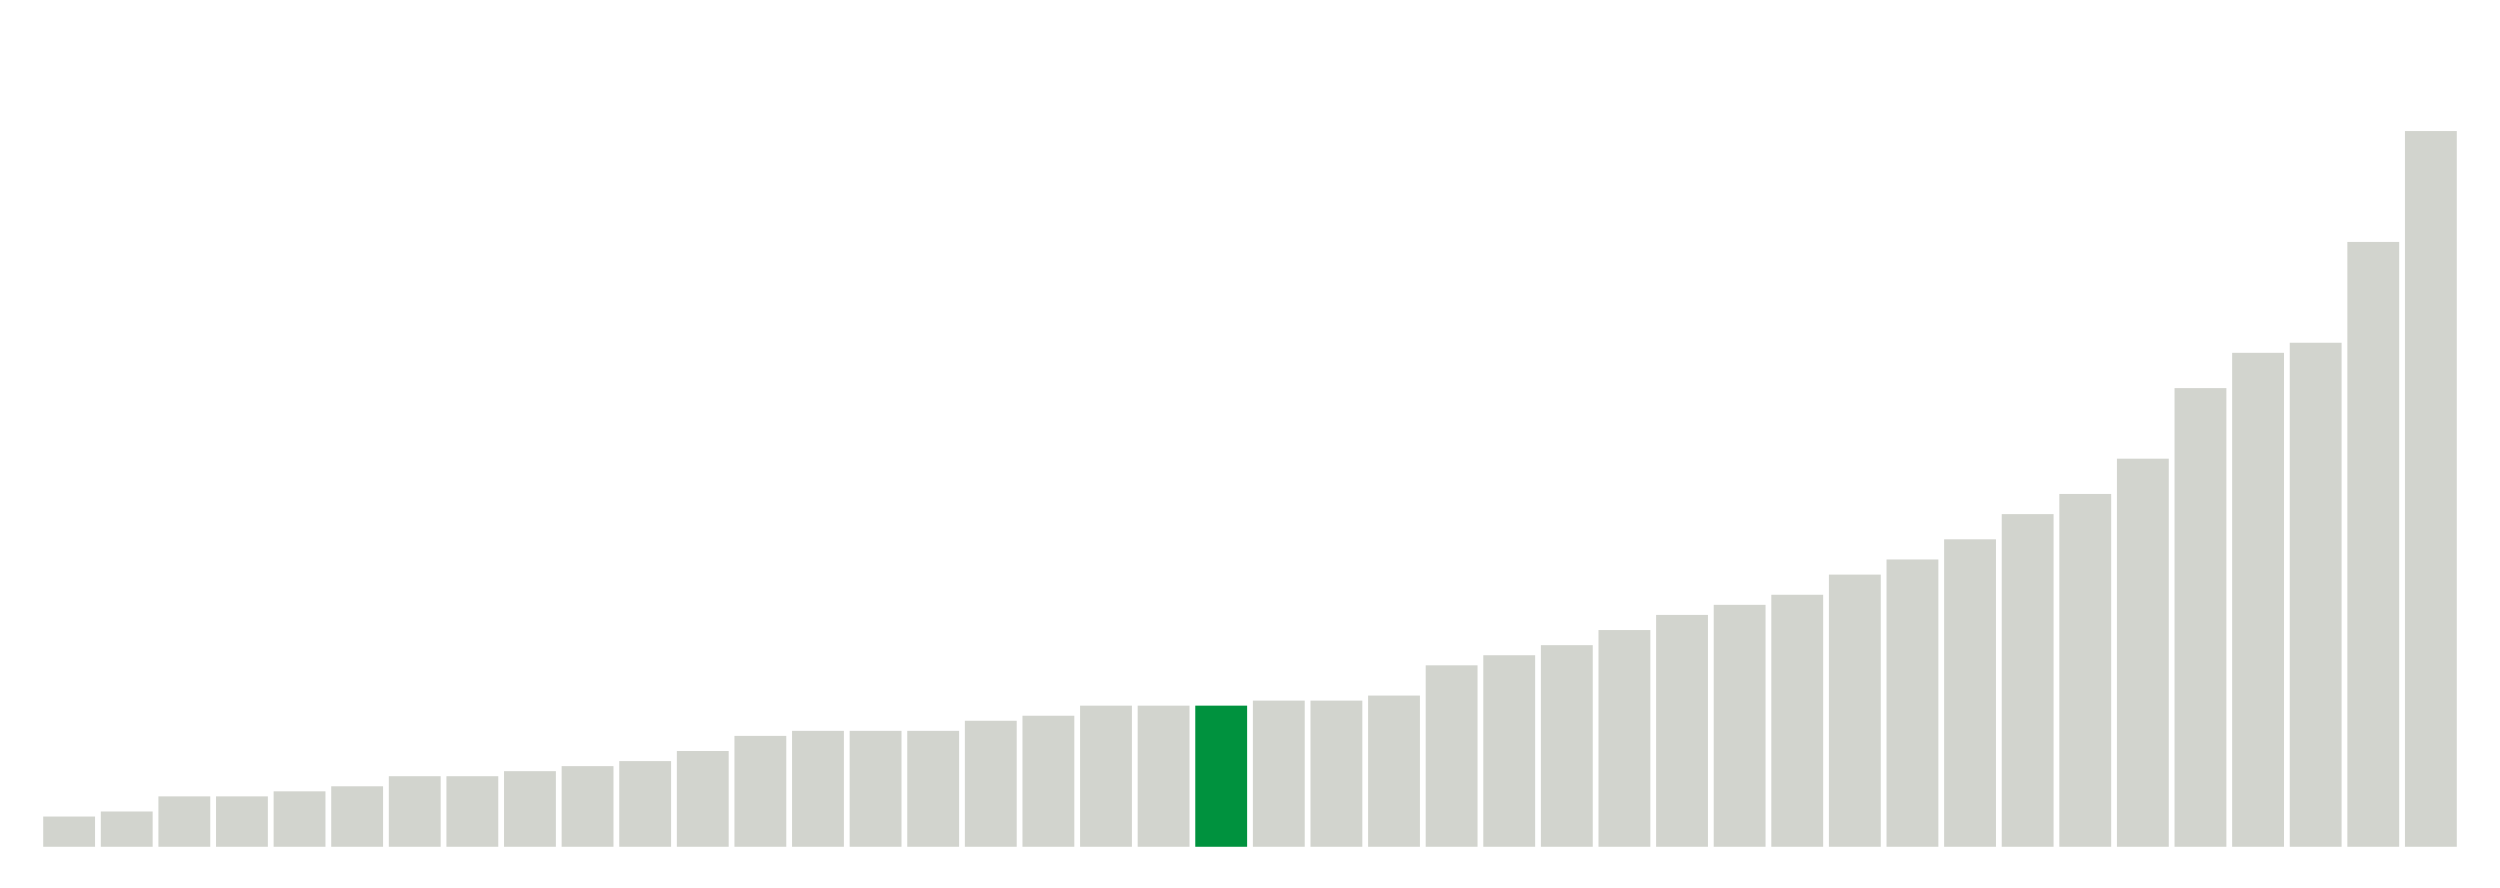
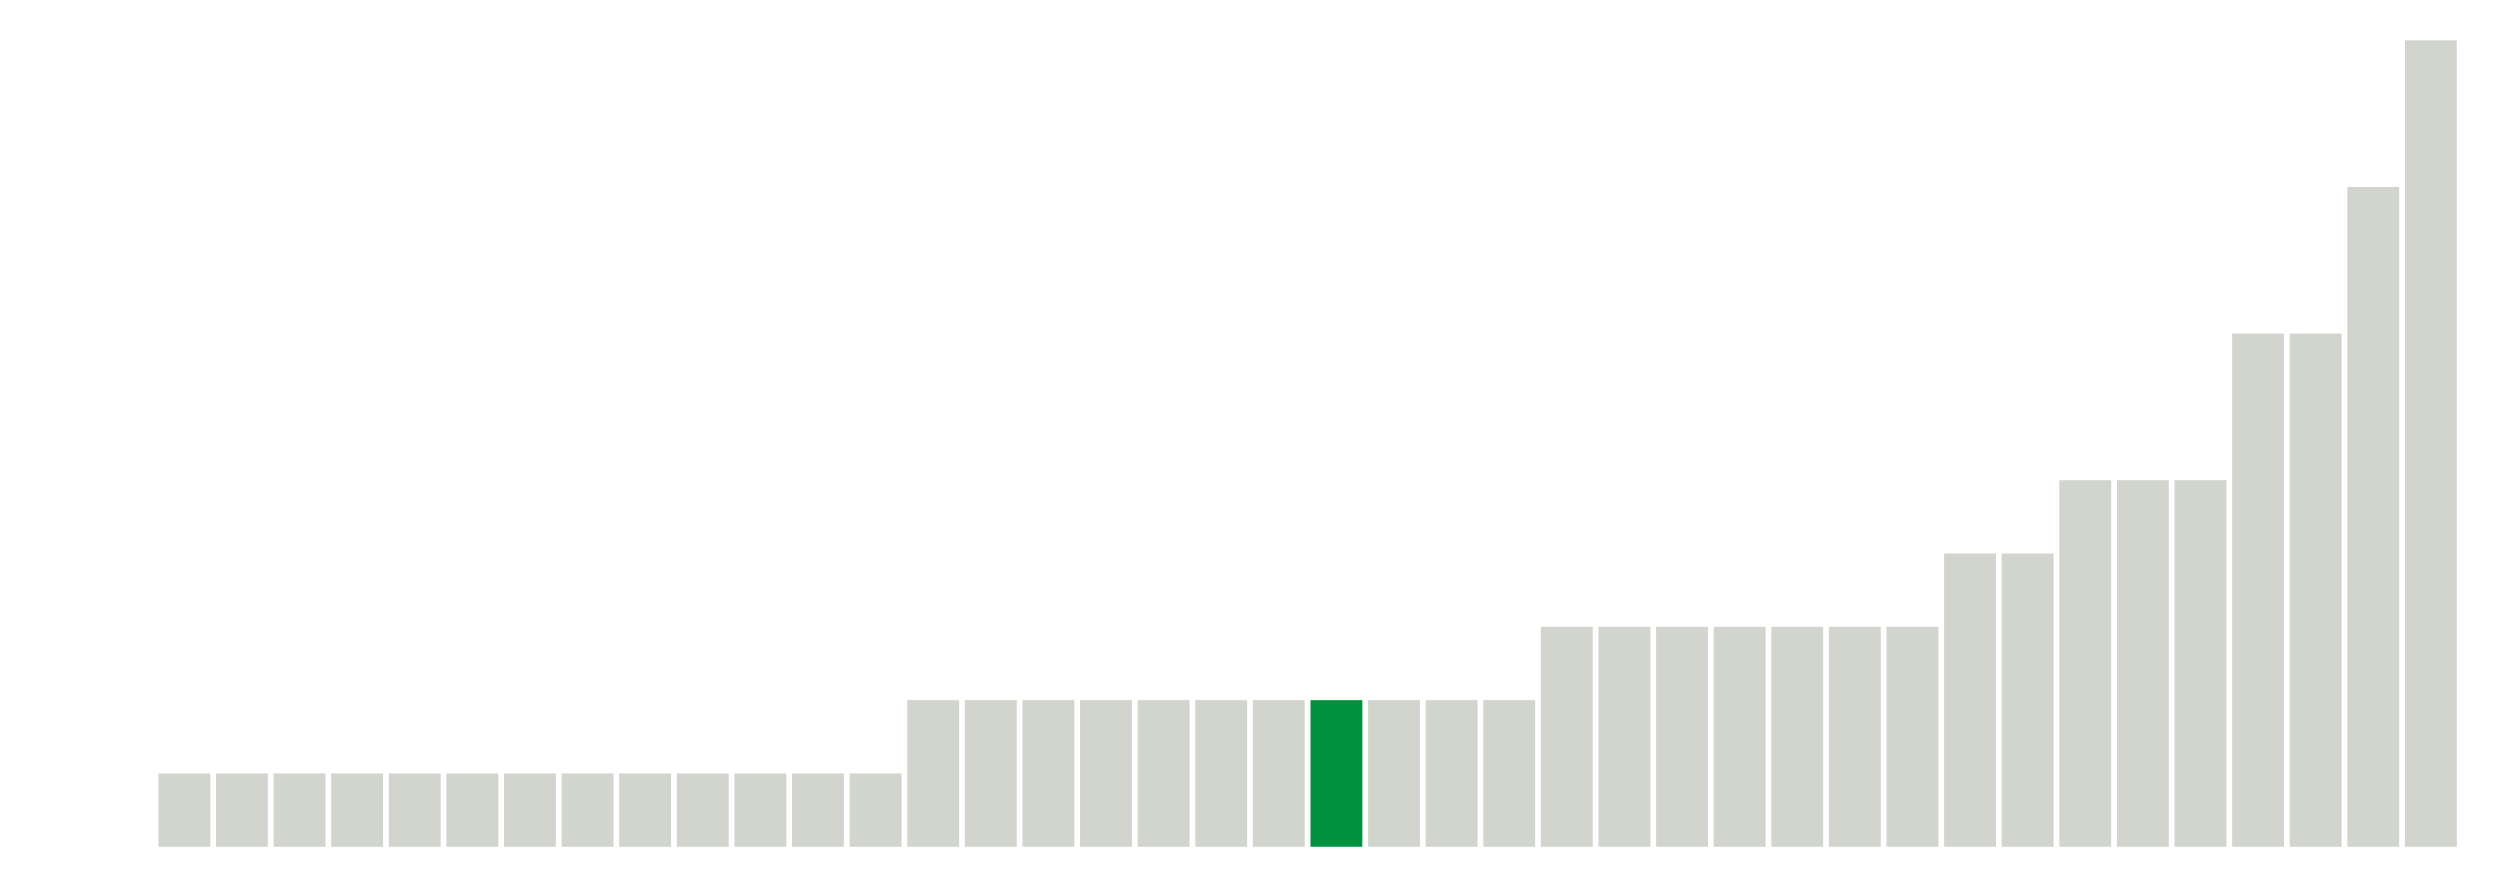
<svg xmlns="http://www.w3.org/2000/svg" version="1.1" class="marks" width="310" height="110">
  <g fill="none" stroke-miterlimit="10" transform="translate(5,5)">
    <g class="mark-group role-frame root" role="graphics-object" aria-roledescription="group mark container">
      <g transform="translate(0,0)">
        <path class="background" aria-hidden="true" d="M0,0h300v100h-300Z" stroke="#ddd" stroke-width="0" />
        <g>
          <g class="mark-rect role-mark marks" role="graphics-object" aria-roledescription="rect mark container">
-             <path aria-label="neighborhood: Greenwich Village - SoHo; unmodified_data_value_geo_entity: 0.6" role="graphics-symbol" aria-roledescription="bar" d="M0.357,96.25h6.429v3.75h-6.429Z" fill="#D2D4CE" />
-             <path aria-label="neighborhood: Upper East Side; unmodified_data_value_geo_entity: 0.7" role="graphics-symbol" aria-roledescription="bar" d="M7.5,95.625h6.429v4.375h-6.429Z" fill="#D2D4CE" />
-             <path aria-label="neighborhood: Greenpoint; unmodified_data_value_geo_entity: 1" role="graphics-symbol" aria-roledescription="bar" d="M14.643,93.75h6.429v6.25h-6.429Z" fill="#D2D4CE" />
-             <path aria-label="neighborhood: Gramercy Park - Murray Hill; unmodified_data_value_geo_entity: 1" role="graphics-symbol" aria-roledescription="bar" d="M21.786,93.75h6.429v6.25h-6.429Z" fill="#D2D4CE" />
-             <path aria-label="neighborhood: Chelsea - Clinton; unmodified_data_value_geo_entity: 1.1" role="graphics-symbol" aria-roledescription="bar" d="M28.929,93.125h6.429v6.875h-6.429Z" fill="#D2D4CE" />
-             <path aria-label="neighborhood: Bayside - Little Neck; unmodified_data_value_geo_entity: 1.2" role="graphics-symbol" aria-roledescription="bar" d="M36.071,92.5h6.429v7.5h-6.429Z" fill="#D2D4CE" />
-             <path aria-label="neighborhood: Bensonhurst - Bay Ridge; unmodified_data_value_geo_entity: 1.4" role="graphics-symbol" aria-roledescription="bar" d="M43.214,91.25h6.429v8.75h-6.429Z" fill="#D2D4CE" />
-             <path aria-label="neighborhood: Flushing - Clearview; unmodified_data_value_geo_entity: 1.4" role="graphics-symbol" aria-roledescription="bar" d="M50.357,91.25h6.429v8.75h-6.429Z" fill="#D2D4CE" />
-             <path aria-label="neighborhood: Upper West Side; unmodified_data_value_geo_entity: 1.5" role="graphics-symbol" aria-roledescription="bar" d="M57.5,90.625h6.429v9.375h-6.429Z" fill="#D2D4CE" />
-             <path aria-label="neighborhood: Borough Park; unmodified_data_value_geo_entity: 1.6" role="graphics-symbol" aria-roledescription="bar" d="M64.643,90h6.429v10h-6.429Z" fill="#D2D4CE" />
-             <path aria-label="neighborhood: South Beach - Tottenville; unmodified_data_value_geo_entity: 1.7" role="graphics-symbol" aria-roledescription="bar" d="M71.786,89.375h6.429v10.625h-6.429Z" fill="#D2D4CE" />
-             <path aria-label="neighborhood: Ridgewood - Forest Hills; unmodified_data_value_geo_entity: 1.9" role="graphics-symbol" aria-roledescription="bar" d="M78.929,88.125h6.429v11.875h-6.429Z" fill="#D2D4CE" />
-             <path aria-label="neighborhood: Lower Manhattan; unmodified_data_value_geo_entity: 2.2" role="graphics-symbol" aria-roledescription="bar" d="M86.071,86.25h6.429v13.75h-6.429Z" fill="#D2D4CE" />
-             <path aria-label="neighborhood: Long Island City - Astoria; unmodified_data_value_geo_entity: 2.3" role="graphics-symbol" aria-roledescription="bar" d="M93.214,85.625h6.429v14.375h-6.429Z" fill="#D2D4CE" />
-             <path aria-label="neighborhood: Downtown - Heights - Slope; unmodified_data_value_geo_entity: 2.3" role="graphics-symbol" aria-roledescription="bar" d="M100.357,85.625h6.429v14.375h-6.429Z" fill="#D2D4CE" />
-             <path aria-label="neighborhood: West Queens; unmodified_data_value_geo_entity: 2.3" role="graphics-symbol" aria-roledescription="bar" d="M107.5,85.625h6.429v14.375h-6.429Z" fill="#D2D4CE" />
-             <path aria-label="neighborhood: Fresh Meadows; unmodified_data_value_geo_entity: 2.5" role="graphics-symbol" aria-roledescription="bar" d="M114.643,84.375h6.429v15.625h-6.429Z" fill="#D2D4CE" />
-             <path aria-label="neighborhood: Willowbrook; unmodified_data_value_geo_entity: 2.6" role="graphics-symbol" aria-roledescription="bar" d="M121.786,83.75h6.429v16.25h-6.429Z" fill="#D2D4CE" />
-             <path aria-label="neighborhood: Coney Island - Sheepshead Bay; unmodified_data_value_geo_entity: 2.8" role="graphics-symbol" aria-roledescription="bar" d="M128.929,82.5h6.429v17.5h-6.429Z" fill="#D2D4CE" />
-             <path aria-label="neighborhood: Union Square - Lower East Side; unmodified_data_value_geo_entity: 2.8" role="graphics-symbol" aria-roledescription="bar" d="M136.071,82.5h6.429v17.5h-6.429Z" fill="#D2D4CE" />
-             <path aria-label="neighborhood: Southwest Queens; unmodified_data_value_geo_entity: 2.8" role="graphics-symbol" aria-roledescription="bar" d="M143.214,82.5h6.429v17.5h-6.429Z" fill="#00923E" />
-             <path aria-label="neighborhood: Sunset Park; unmodified_data_value_geo_entity: 2.9" role="graphics-symbol" aria-roledescription="bar" d="M150.357,81.875h6.429v18.125h-6.429Z" fill="#D2D4CE" />
-             <path aria-label="neighborhood: Canarsie - Flatlands; unmodified_data_value_geo_entity: 2.9" role="graphics-symbol" aria-roledescription="bar" d="M157.5,81.875h6.429v18.125h-6.429Z" fill="#D2D4CE" />
-             <path aria-label="neighborhood: Southeast Queens; unmodified_data_value_geo_entity: 3" role="graphics-symbol" aria-roledescription="bar" d="M164.643,81.25h6.429v18.75h-6.429Z" fill="#D2D4CE" />
-             <path aria-label="neighborhood: Washington Heights; unmodified_data_value_geo_entity: 3.6" role="graphics-symbol" aria-roledescription="bar" d="M171.786,77.5h6.429v22.5h-6.429Z" fill="#D2D4CE" />
-             <path aria-label="neighborhood: East Flatbush - Flatbush; unmodified_data_value_geo_entity: 3.8" role="graphics-symbol" aria-roledescription="bar" d="M178.929,76.25h6.429v23.75h-6.429Z" fill="#D2D4CE" />
-             <path aria-label="neighborhood: Kingsbridge - Riverdale; unmodified_data_value_geo_entity: 4" role="graphics-symbol" aria-roledescription="bar" d="M186.071,75h6.429v25h-6.429Z" fill="#D2D4CE" />
-             <path aria-label="neighborhood: Jamaica; unmodified_data_value_geo_entity: 4.3" role="graphics-symbol" aria-roledescription="bar" d="M193.214,73.125h6.429v26.875h-6.429Z" fill="#D2D4CE" />
-             <path aria-label="neighborhood: Williamsburg - Bushwick; unmodified_data_value_geo_entity: 4.6" role="graphics-symbol" aria-roledescription="bar" d="M200.357,71.25h6.429v28.75h-6.429Z" fill="#D2D4CE" />
-             <path aria-label="neighborhood: Rockaways; unmodified_data_value_geo_entity: 4.8" role="graphics-symbol" aria-roledescription="bar" d="M207.5,70h6.429v30h-6.429Z" fill="#D2D4CE" />
-             <path aria-label="neighborhood: East New York; unmodified_data_value_geo_entity: 5" role="graphics-symbol" aria-roledescription="bar" d="M214.643,68.75h6.429v31.25h-6.429Z" fill="#D2D4CE" />
-             <path aria-label="neighborhood: Bedford Stuyvesant - Crown Heights; unmodified_data_value_geo_entity: 5.4" role="graphics-symbol" aria-roledescription="bar" d="M221.786,66.25h6.429v33.75h-6.429Z" fill="#D2D4CE" />
-             <path aria-label="neighborhood: Stapleton - St. George; unmodified_data_value_geo_entity: 5.7" role="graphics-symbol" aria-roledescription="bar" d="M228.929,64.375h6.429v35.625h-6.429Z" fill="#D2D4CE" />
-             <path aria-label="neighborhood: Central Harlem - Morningside Heights; unmodified_data_value_geo_entity: 6.1" role="graphics-symbol" aria-roledescription="bar" d="M236.071,61.875h6.429v38.125h-6.429Z" fill="#D2D4CE" />
-             <path aria-label="neighborhood: Northeast Bronx; unmodified_data_value_geo_entity: 6.6" role="graphics-symbol" aria-roledescription="bar" d="M243.214,58.75h6.429v41.25h-6.429Z" fill="#D2D4CE" />
-             <path aria-label="neighborhood: Pelham - Throgs Neck; unmodified_data_value_geo_entity: 7" role="graphics-symbol" aria-roledescription="bar" d="M250.357,56.25h6.429v43.75h-6.429Z" fill="#D2D4CE" />
-             <path aria-label="neighborhood: Port Richmond; unmodified_data_value_geo_entity: 7.7" role="graphics-symbol" aria-roledescription="bar" d="M257.5,51.875h6.429v48.125h-6.429Z" fill="#D2D4CE" />
-             <path aria-label="neighborhood: East Harlem; unmodified_data_value_geo_entity: 9.1" role="graphics-symbol" aria-roledescription="bar" d="M264.643,43.125h6.429v56.875h-6.429Z" fill="#D2D4CE" />
-             <path aria-label="neighborhood: Crotona -Tremont; unmodified_data_value_geo_entity: 9.8" role="graphics-symbol" aria-roledescription="bar" d="M271.786,38.75h6.429v61.25h-6.429Z" fill="#D2D4CE" />
-             <path aria-label="neighborhood: Fordham - Bronx Pk; unmodified_data_value_geo_entity: 10" role="graphics-symbol" aria-roledescription="bar" d="M278.929,37.5h6.429v62.5h-6.429Z" fill="#D2D4CE" />
-             <path aria-label="neighborhood: High Bridge - Morrisania; unmodified_data_value_geo_entity: 12" role="graphics-symbol" aria-roledescription="bar" d="M286.071,25h6.429v75h-6.429Z" fill="#D2D4CE" />
-             <path aria-label="neighborhood: Hunts Point - Mott Haven; unmodified_data_value_geo_entity: 14.2" role="graphics-symbol" aria-roledescription="bar" d="M293.214,11.25h6.429v88.75h-6.429Z" fill="#D2D4CE" />
+             <path aria-label="neighborhood: Greenwich Village - SoHo; unmodified_data_value_geo_entity: 0" role="graphics-symbol" aria-roledescription="bar" d="M0.357,100h6.429v0h-6.429Z" fill="#D2D4CE" />
+             <path aria-label="neighborhood: Bayside - Little Neck; unmodified_data_value_geo_entity: 0" role="graphics-symbol" aria-roledescription="bar" d="M7.5,100h6.429v0h-6.429Z" fill="#D2D4CE" />
+             <path aria-label="neighborhood: South Beach - Tottenville; unmodified_data_value_geo_entity: 1" role="graphics-symbol" aria-roledescription="bar" d="M14.643,90.909h6.429v9.091h-6.429Z" fill="#D2D4CE" />
+             <path aria-label="neighborhood: Gramercy Park - Murray Hill; unmodified_data_value_geo_entity: 1" role="graphics-symbol" aria-roledescription="bar" d="M21.786,90.909h6.429v9.091h-6.429Z" fill="#D2D4CE" />
+             <path aria-label="neighborhood: Chelsea - Clinton; unmodified_data_value_geo_entity: 1" role="graphics-symbol" aria-roledescription="bar" d="M28.929,90.909h6.429v9.091h-6.429Z" fill="#D2D4CE" />
+             <path aria-label="neighborhood: Upper East Side; unmodified_data_value_geo_entity: 1" role="graphics-symbol" aria-roledescription="bar" d="M36.071,90.909h6.429v9.091h-6.429Z" fill="#D2D4CE" />
+             <path aria-label="neighborhood: Upper West Side; unmodified_data_value_geo_entity: 1" role="graphics-symbol" aria-roledescription="bar" d="M43.214,90.909h6.429v9.091h-6.429Z" fill="#D2D4CE" />
+             <path aria-label="neighborhood: Long Island City - Astoria; unmodified_data_value_geo_entity: 1" role="graphics-symbol" aria-roledescription="bar" d="M50.357,90.909h6.429v9.091h-6.429Z" fill="#D2D4CE" />
+             <path aria-label="neighborhood: Flushing - Clearview; unmodified_data_value_geo_entity: 1" role="graphics-symbol" aria-roledescription="bar" d="M57.5,90.909h6.429v9.091h-6.429Z" fill="#D2D4CE" />
+             <path aria-label="neighborhood: Bensonhurst - Bay Ridge; unmodified_data_value_geo_entity: 1" role="graphics-symbol" aria-roledescription="bar" d="M64.643,90.909h6.429v9.091h-6.429Z" fill="#D2D4CE" />
+             <path aria-label="neighborhood: Borough Park; unmodified_data_value_geo_entity: 1" role="graphics-symbol" aria-roledescription="bar" d="M71.786,90.909h6.429v9.091h-6.429Z" fill="#D2D4CE" />
+             <path aria-label="neighborhood: Lower Manhattan; unmodified_data_value_geo_entity: 1" role="graphics-symbol" aria-roledescription="bar" d="M78.929,90.909h6.429v9.091h-6.429Z" fill="#D2D4CE" />
+             <path aria-label="neighborhood: Ridgewood - Forest Hills; unmodified_data_value_geo_entity: 1" role="graphics-symbol" aria-roledescription="bar" d="M86.071,90.909h6.429v9.091h-6.429Z" fill="#D2D4CE" />
+             <path aria-label="neighborhood: Greenpoint; unmodified_data_value_geo_entity: 1" role="graphics-symbol" aria-roledescription="bar" d="M93.214,90.909h6.429v9.091h-6.429Z" fill="#D2D4CE" />
+             <path aria-label="neighborhood: Southeast Queens; unmodified_data_value_geo_entity: 1" role="graphics-symbol" aria-roledescription="bar" d="M100.357,90.909h6.429v9.091h-6.429Z" fill="#D2D4CE" />
+             <path aria-label="neighborhood: Union Square - Lower East Side; unmodified_data_value_geo_entity: 2" role="graphics-symbol" aria-roledescription="bar" d="M107.5,81.818h6.429v18.182h-6.429Z" fill="#D2D4CE" />
+             <path aria-label="neighborhood: Canarsie - Flatlands; unmodified_data_value_geo_entity: 2" role="graphics-symbol" aria-roledescription="bar" d="M114.643,81.818h6.429v18.182h-6.429Z" fill="#D2D4CE" />
+             <path aria-label="neighborhood: Downtown - Heights - Slope; unmodified_data_value_geo_entity: 2" role="graphics-symbol" aria-roledescription="bar" d="M121.786,81.818h6.429v18.182h-6.429Z" fill="#D2D4CE" />
+             <path aria-label="neighborhood: Coney Island - Sheepshead Bay; unmodified_data_value_geo_entity: 2" role="graphics-symbol" aria-roledescription="bar" d="M128.929,81.818h6.429v18.182h-6.429Z" fill="#D2D4CE" />
+             <path aria-label="neighborhood: West Queens; unmodified_data_value_geo_entity: 2" role="graphics-symbol" aria-roledescription="bar" d="M136.071,81.818h6.429v18.182h-6.429Z" fill="#D2D4CE" />
+             <path aria-label="neighborhood: Fresh Meadows; unmodified_data_value_geo_entity: 2" role="graphics-symbol" aria-roledescription="bar" d="M143.214,81.818h6.429v18.182h-6.429Z" fill="#D2D4CE" />
+             <path aria-label="neighborhood: Willowbrook; unmodified_data_value_geo_entity: 2" role="graphics-symbol" aria-roledescription="bar" d="M150.357,81.818h6.429v18.182h-6.429Z" fill="#D2D4CE" />
+             <path aria-label="neighborhood: Southwest Queens; unmodified_data_value_geo_entity: 2" role="graphics-symbol" aria-roledescription="bar" d="M157.5,81.818h6.429v18.182h-6.429Z" fill="#00923E" />
+             <path aria-label="neighborhood: Rockaways; unmodified_data_value_geo_entity: 2" role="graphics-symbol" aria-roledescription="bar" d="M164.643,81.818h6.429v18.182h-6.429Z" fill="#D2D4CE" />
+             <path aria-label="neighborhood: Sunset Park; unmodified_data_value_geo_entity: 2" role="graphics-symbol" aria-roledescription="bar" d="M171.786,81.818h6.429v18.182h-6.429Z" fill="#D2D4CE" />
+             <path aria-label="neighborhood: East Flatbush - Flatbush; unmodified_data_value_geo_entity: 2" role="graphics-symbol" aria-roledescription="bar" d="M178.929,81.818h6.429v18.182h-6.429Z" fill="#D2D4CE" />
+             <path aria-label="neighborhood: Jamaica; unmodified_data_value_geo_entity: 3" role="graphics-symbol" aria-roledescription="bar" d="M186.071,72.727h6.429v27.273h-6.429Z" fill="#D2D4CE" />
+             <path aria-label="neighborhood: Stapleton - St. George; unmodified_data_value_geo_entity: 3" role="graphics-symbol" aria-roledescription="bar" d="M193.214,72.727h6.429v27.273h-6.429Z" fill="#D2D4CE" />
+             <path aria-label="neighborhood: Kingsbridge - Riverdale; unmodified_data_value_geo_entity: 3" role="graphics-symbol" aria-roledescription="bar" d="M200.357,72.727h6.429v27.273h-6.429Z" fill="#D2D4CE" />
+             <path aria-label="neighborhood: Washington Heights; unmodified_data_value_geo_entity: 3" role="graphics-symbol" aria-roledescription="bar" d="M207.5,72.727h6.429v27.273h-6.429Z" fill="#D2D4CE" />
+             <path aria-label="neighborhood: Williamsburg - Bushwick; unmodified_data_value_geo_entity: 3" role="graphics-symbol" aria-roledescription="bar" d="M214.643,72.727h6.429v27.273h-6.429Z" fill="#D2D4CE" />
+             <path aria-label="neighborhood: East New York; unmodified_data_value_geo_entity: 3" role="graphics-symbol" aria-roledescription="bar" d="M221.786,72.727h6.429v27.273h-6.429Z" fill="#D2D4CE" />
+             <path aria-label="neighborhood: Bedford Stuyvesant - Crown Heights; unmodified_data_value_geo_entity: 3" role="graphics-symbol" aria-roledescription="bar" d="M228.929,72.727h6.429v27.273h-6.429Z" fill="#D2D4CE" />
+             <path aria-label="neighborhood: Port Richmond; unmodified_data_value_geo_entity: 4" role="graphics-symbol" aria-roledescription="bar" d="M236.071,63.636h6.429v36.364h-6.429Z" fill="#D2D4CE" />
+             <path aria-label="neighborhood: Central Harlem - Morningside Heights; unmodified_data_value_geo_entity: 4" role="graphics-symbol" aria-roledescription="bar" d="M243.214,63.636h6.429v36.364h-6.429Z" fill="#D2D4CE" />
+             <path aria-label="neighborhood: Pelham - Throgs Neck; unmodified_data_value_geo_entity: 5" role="graphics-symbol" aria-roledescription="bar" d="M250.357,54.545h6.429v45.455h-6.429Z" fill="#D2D4CE" />
+             <path aria-label="neighborhood: Northeast Bronx; unmodified_data_value_geo_entity: 5" role="graphics-symbol" aria-roledescription="bar" d="M257.5,54.545h6.429v45.455h-6.429Z" fill="#D2D4CE" />
+             <path aria-label="neighborhood: East Harlem; unmodified_data_value_geo_entity: 5" role="graphics-symbol" aria-roledescription="bar" d="M264.643,54.545h6.429v45.455h-6.429Z" fill="#D2D4CE" />
+             <path aria-label="neighborhood: Crotona -Tremont; unmodified_data_value_geo_entity: 7" role="graphics-symbol" aria-roledescription="bar" d="M271.786,36.364h6.429v63.636h-6.429Z" fill="#D2D4CE" />
+             <path aria-label="neighborhood: Fordham - Bronx Pk; unmodified_data_value_geo_entity: 7" role="graphics-symbol" aria-roledescription="bar" d="M278.929,36.364h6.429v63.636h-6.429Z" fill="#D2D4CE" />
+             <path aria-label="neighborhood: High Bridge - Morrisania; unmodified_data_value_geo_entity: 9" role="graphics-symbol" aria-roledescription="bar" d="M286.071,18.182h6.429v81.818h-6.429Z" fill="#D2D4CE" />
+             <path aria-label="neighborhood: Hunts Point - Mott Haven; unmodified_data_value_geo_entity: 11" role="graphics-symbol" aria-roledescription="bar" d="M293.214,0h6.429v100h-6.429Z" fill="#D2D4CE" />
          </g>
        </g>
        <path class="foreground" aria-hidden="true" d="" display="none" />
      </g>
    </g>
  </g>
</svg>
